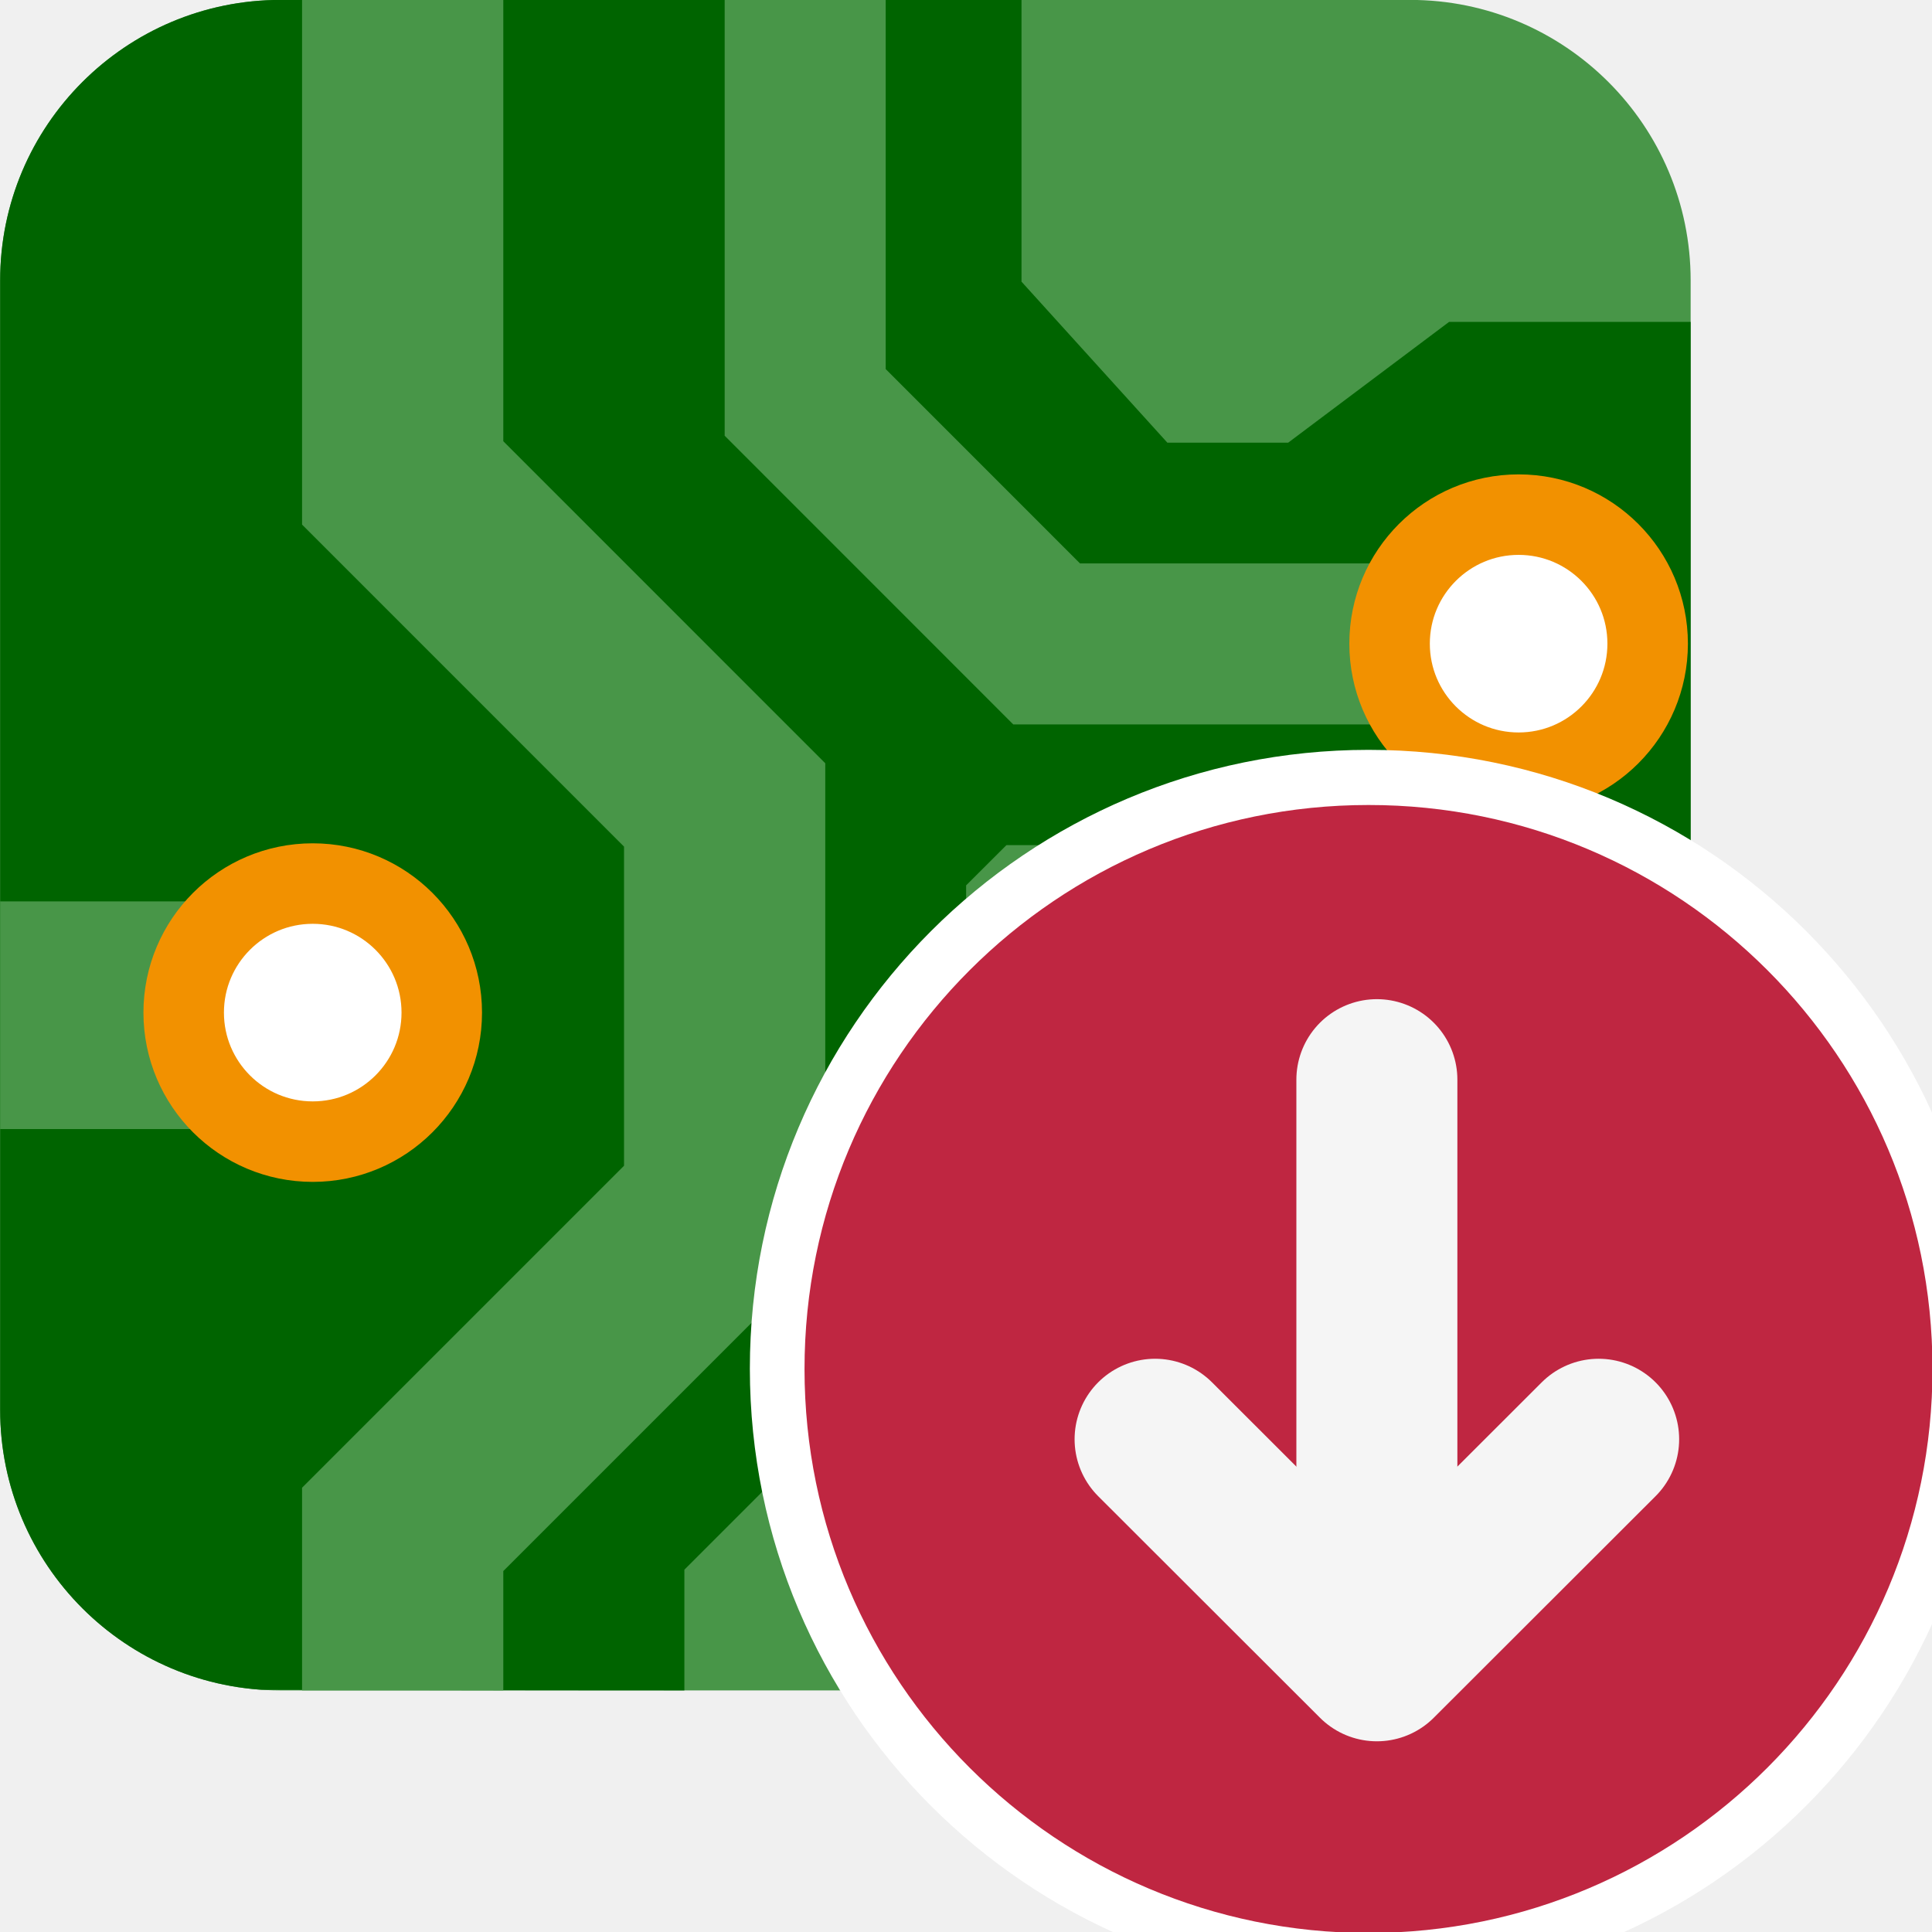
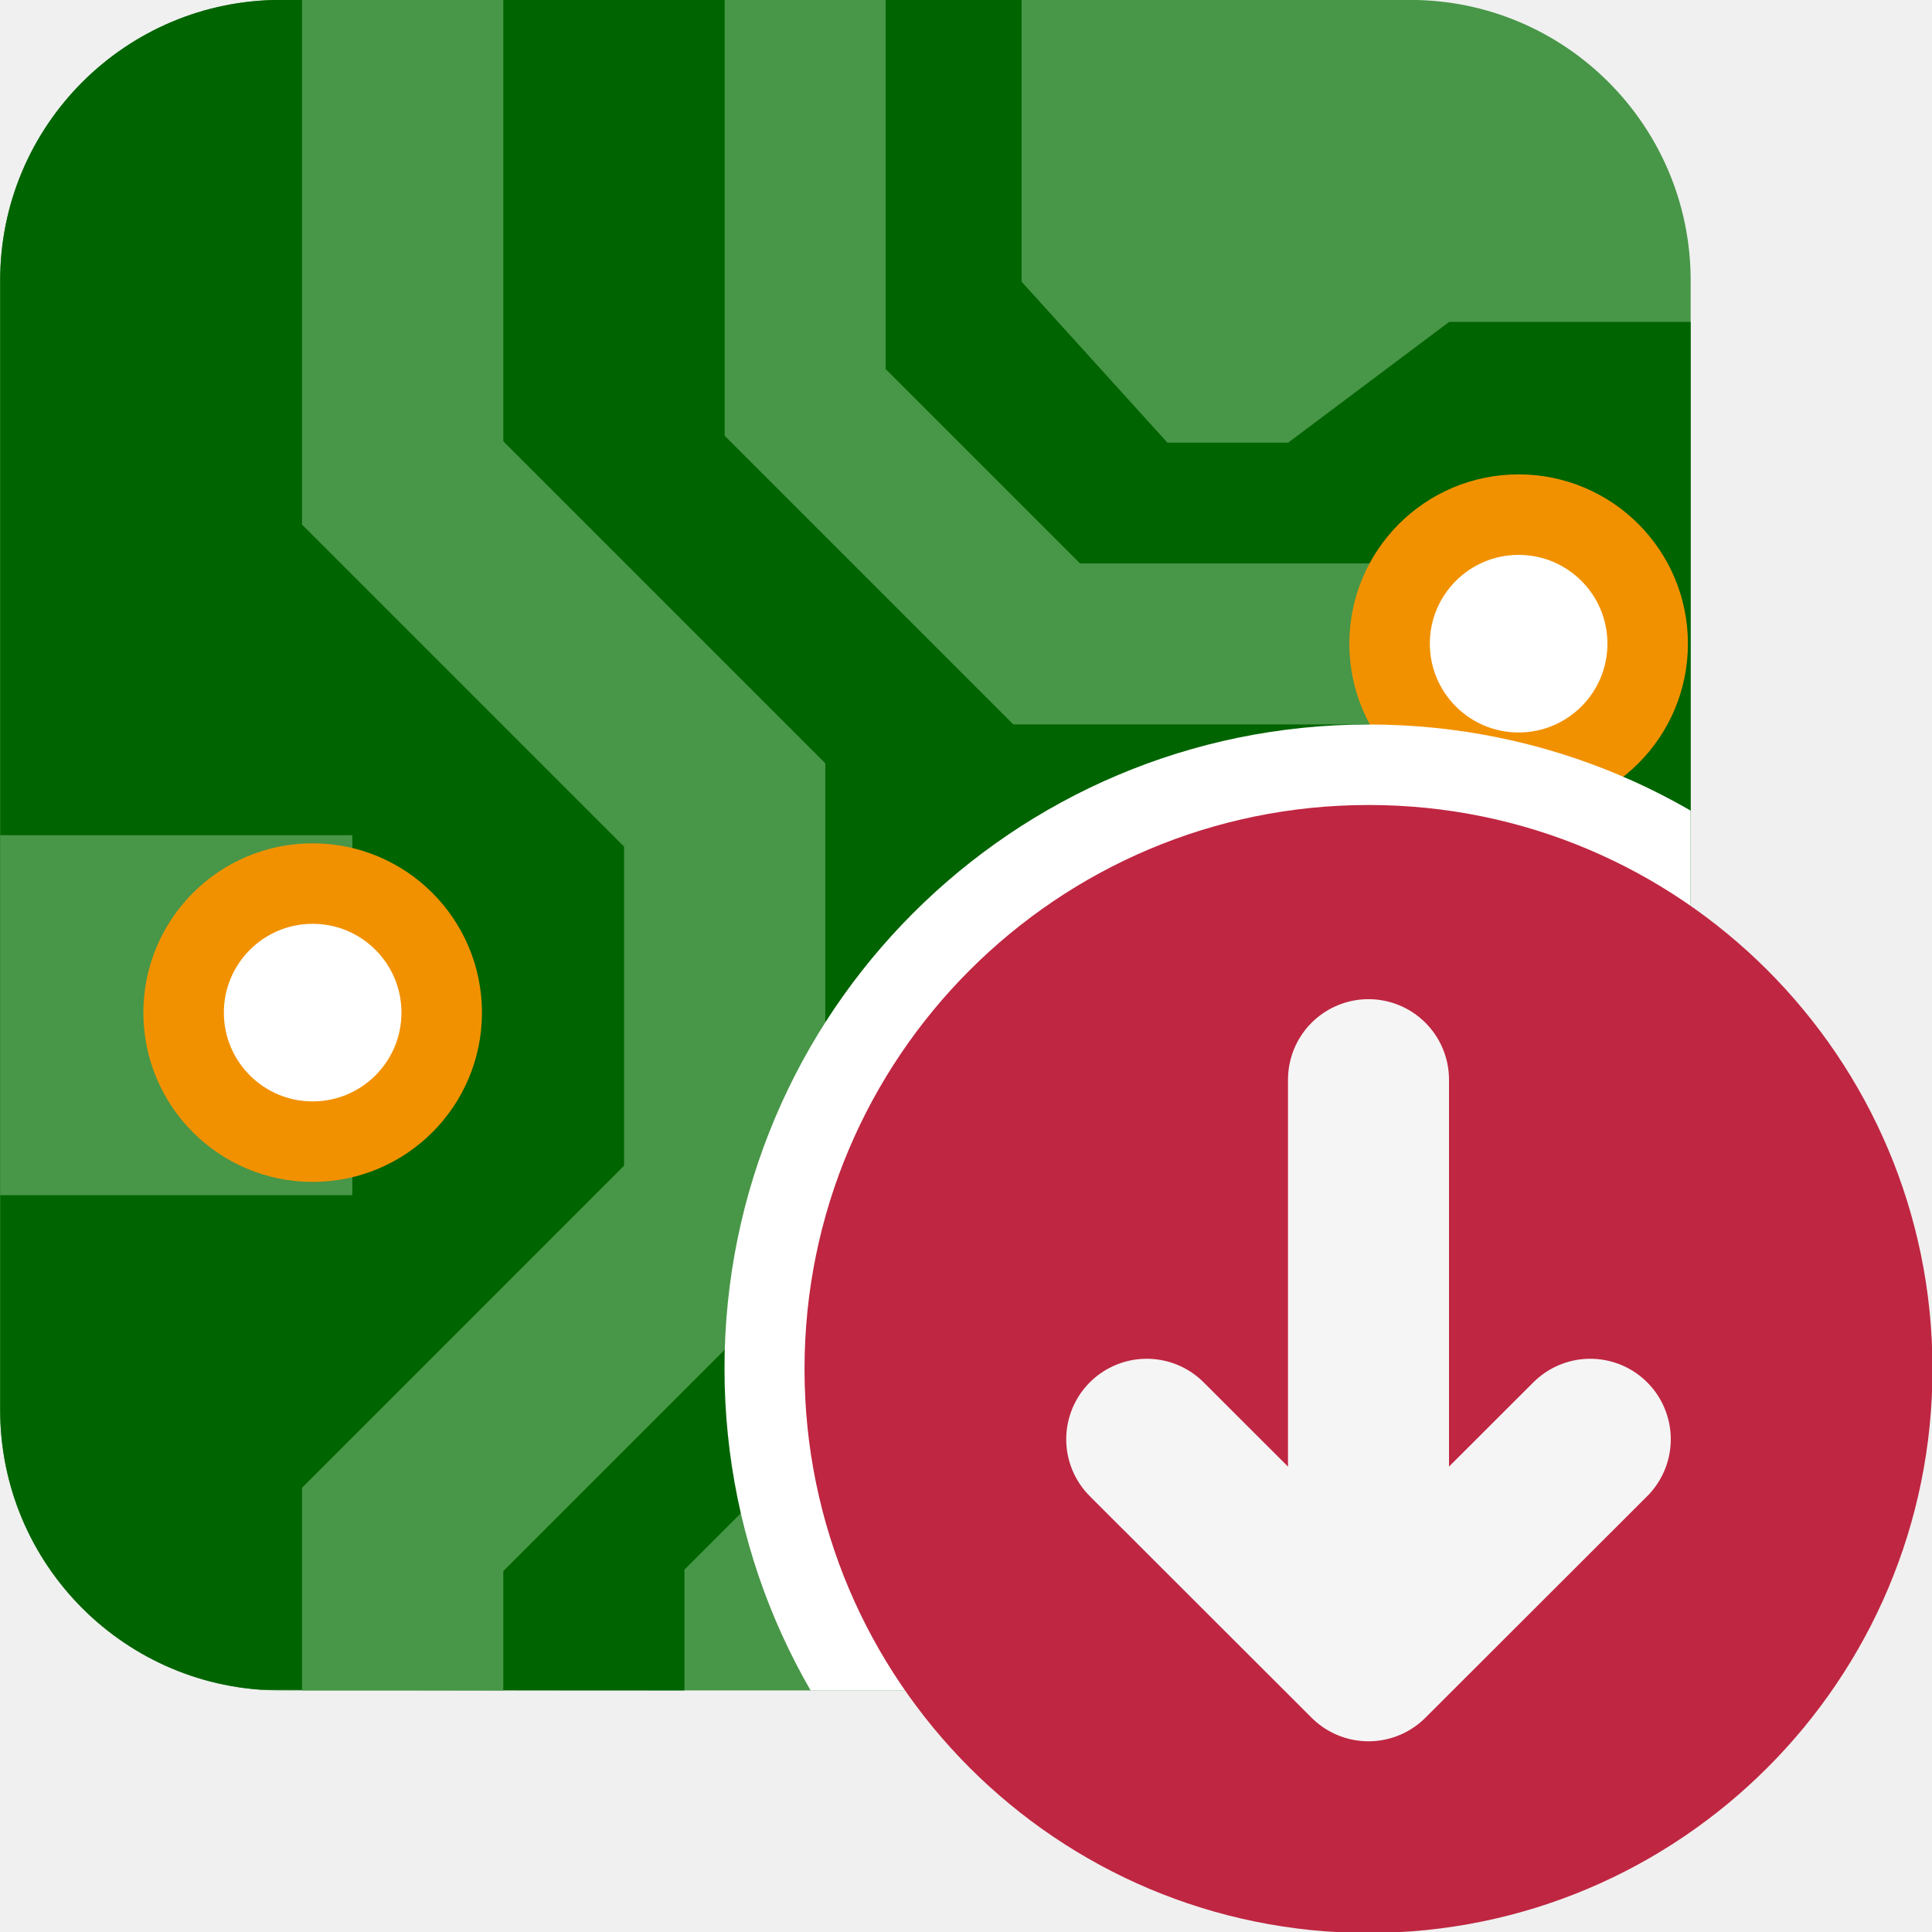
<svg xmlns="http://www.w3.org/2000/svg" id="Слой_1" data-name="Слой 1" viewBox="0 0 24 24" version="1.1">
  <defs id="defs25341">
    <style id="style25339">.cls-1{fill:#b9b9b9;}.cls-2{fill:#545454;}.cls-3,.cls-6{fill:none;}.cls-3{stroke:#b9b9b9;stroke-miterlimit:10;stroke-width:0.955px;}.cls-4{fill:#1a81c4;}.cls-5{fill:#bf2641;}.cls-6{stroke:#f5f5f5;stroke-linecap:round;stroke-linejoin:round;stroke-width:2px;}</style>
-     <clipPath clipPathUnits="userSpaceOnUse" id="clipPath954">
-       <rect style="fill:#f29100;fill-opacity:1;stroke:none;stroke-width:2;stroke-linecap:round;stroke-linejoin:round;stroke-miterlimit:4;stroke-dasharray:none" id="rect956" width="21" height="21" x="-33" y="-2" ry="3.485" />
+     <clipPath clipPathUnits="userSpaceOnUse" id="clipPath888">
+       <rect style="display:inline;fill:#f29100;fill-opacity:1;stroke:none;stroke-width:2;stroke-linecap:round;stroke-linejoin:round;stroke-miterlimit:4;stroke-dasharray:none" id="rect890" width="21" height="21" x="0.002" y="-0.001" ry="3.485" rx="3.485" />
    </clipPath>
  </defs>
-   <g id="g952" clip-path="url(#clipPath954)" transform="translate(33.00181,1.998876)">
-     <rect class="cls-1" x="1.4020385e-07" y="0" width="24" height="24" rx="0" id="rect9" style="fill:#489648;fill-opacity:1;stroke:none;stroke-width:0.571;stroke-opacity:1" clip-path="none" transform="matrix(0.875,0,0,0.875,-33,-2)" />
-     <path class="cls-2" d="m 9.714,24 v -1.714 l 4,-4 V 12.571 L 14.286,12 h 4 l 2.286,1.714 H 24 V 4.571 H 20.571 L 18.286,6.286 H 16.571 L 14.5,4 V 0 C 9.995,-0.002 2.03,0.001 -0.002,0.001 0,3.25 0,24 0,24 c 1.5,-0.028 4.024,0 9.714,0 z" id="path11" style="fill:#006400;fill-opacity:1;stroke-width:0.571" clip-path="none" transform="matrix(0.875,0,0,0.875,-33,-2)" />
-     <path style="fill:none;stroke:#489648;stroke-width:2.286;stroke-linecap:butt;stroke-linejoin:miter;stroke-miterlimit:4;stroke-dasharray:none;stroke-opacity:1" d="M 20.571,9.143 H 14.857 L 11.429,5.714 v -6.857" id="path2253" clip-path="none" transform="matrix(0.875,0,0,0.875,-33,-2)" />
-     <path style="fill:none;stroke:#489648;stroke-width:3.232;stroke-linecap:butt;stroke-linejoin:miter;stroke-miterlimit:4;stroke-dasharray:none;stroke-opacity:1" d="M 0,14.5 H 2" id="path892" clip-path="none" transform="matrix(2.1875,0,0,0.875,-33,-2.075062)" />
-     <path style="fill:none;stroke:#489648;stroke-width:2.857;stroke-linecap:butt;stroke-linejoin:miter;stroke-miterlimit:4;stroke-dasharray:none;stroke-opacity:1" d="M 5.214,25.143 V 21.714 L 9.785,17.143 V 11.429 L 5.214,6.857 v -7.429" id="path2265" clip-path="none" transform="matrix(0.875,0,0,0.875,-32.5619,-2)" />
-     <rect style="fill:#006400;fill-opacity:1;stroke:none;stroke-width:2.656;stroke-linecap:round;stroke-linejoin:round" id="rect878" width="6" height="5" x="17" y="14" rx="0" ry="0.8" clip-path="none" transform="matrix(0.875,0,0,0.875,-33,-1.25)" />
-     <rect style="fill:#f29100;fill-opacity:1;stroke:none;stroke-width:1.533;stroke-linecap:round;stroke-linejoin:round" id="rect880" width="4" height="3" x="18" y="15" rx="0" ry="1" clip-path="none" transform="matrix(0.875,0,0,0.875,-33,-1.25)" />
-     <rect style="fill:#006400;fill-opacity:1;stroke:none;stroke-width:2.656;stroke-linecap:round;stroke-linejoin:round" id="rect882" width="6" height="5" x="17" y="20" rx="0" ry="0.8" clip-path="none" transform="matrix(0.875,0,0,0.875,-33,-1.25)" />
-     <rect style="fill:#f29100;fill-opacity:1;stroke:none;stroke-width:1.533;stroke-linecap:round;stroke-linejoin:round" id="rect884" width="4" height="3" x="18" y="21" rx="0" ry="0.964" clip-path="none" transform="matrix(0.875,0,0,0.875,-33,-1.25)" />
-     <path style="fill:none;stroke:#2cb22c;stroke-width:1.143;stroke-linecap:butt;stroke-linejoin:miter;stroke-miterlimit:4;stroke-dasharray:none;stroke-opacity:1" d="M 18,16.5 H 16" id="path886" clip-path="none" transform="matrix(0.875,0,0,0.875,-33,-1.25)" />
-     <path style="fill:none;stroke:#2cb22c;stroke-width:1.143;stroke-linecap:butt;stroke-linejoin:miter;stroke-miterlimit:4;stroke-dasharray:none;stroke-opacity:1" d="M 24,16.5 H 22" id="path888" clip-path="none" transform="matrix(0.875,0,0,0.875,-33,-1.25)" />
-     <path style="fill:none;stroke:#2cb22c;stroke-width:2.286;stroke-linecap:butt;stroke-linejoin:miter;stroke-miterlimit:4;stroke-dasharray:none;stroke-opacity:1" d="m 20,14 v 1" id="path890" clip-path="none" transform="matrix(0.875,0,0,0.875,-33,-1.25)" />
-     <circle style="fill:#ffffff;fill-opacity:1;stroke:#f29100;stroke-width:1;stroke-linecap:round;stroke-linejoin:round;stroke-miterlimit:4;stroke-dasharray:none;stroke-opacity:1" id="path936" cx="-29.117" cy="10.58" r="1.603" clip-path="none" />
-     <circle style="fill:#ffffff;fill-opacity:1;stroke:#f29100;stroke-width:1;stroke-linecap:round;stroke-linejoin:round;stroke-miterlimit:4;stroke-dasharray:none;stroke-opacity:1" id="circle938" cx="-14.137" cy="5.997" r="1.603" clip-path="none" />
+   <g id="g886" clip-path="url(#clipPath888)">
+     <rect class="cls-1" x="0.002" y="-0.001" width="21" height="21" rx="0" id="rect9" style="fill:#489648;fill-opacity:1;stroke:none;stroke-width:0.5;stroke-opacity:1" clip-path="none" />
+     <path class="cls-2" d="m 8.502,20.999 v -1.5 l 3.5,-3.5 v -5 l 0.5,-0.5 h 3.5 l 2,1.5 h 3 V 3.999 h -3 l -2,1.5 h -1.5 l -1.812,-2 v -3.5 C 8.747,-0.003 1.778,-3.5025e-5 -1.125e-7,-2.5e-8 0.002,2.843 0.002,20.999 0.002,20.999 c 1.312,-0.024 3.521,0 8.5,0 z" id="path11" style="fill:#006400;fill-opacity:1;stroke-width:0.5" clip-path="none" />
+     <path style="fill:none;stroke:#489648;stroke-width:2;stroke-linecap:butt;stroke-linejoin:miter;stroke-miterlimit:4;stroke-dasharray:none;stroke-opacity:1" d="m 18.002,7.999 h -5 l -3,-3 v -6" id="path2253" clip-path="none" />
+     <path style="fill:none;stroke:#489648;stroke-width:4.472;stroke-linecap:butt;stroke-linejoin:miter;stroke-miterlimit:4;stroke-dasharray:none;stroke-opacity:1" d="m 0.002,12.611 h 4.375" id="path892" clip-path="none" />
+     <path style="fill:none;stroke:#489648;stroke-width:2.5;stroke-linecap:butt;stroke-linejoin:miter;stroke-miterlimit:4;stroke-dasharray:none;stroke-opacity:1" d="m 5.002,21.999 v -3 l 4,-4 V 9.999 l -4,-4 v -6.5" id="path2265" clip-path="none" />
+     <rect style="fill:#006400;fill-opacity:1;stroke:none;stroke-width:2.324;stroke-linecap:round;stroke-linejoin:round" id="rect878" width="5.25" height="4.375" x="14.877" y="12.999" rx="0" ry="0.7" clip-path="none" />
+     <rect style="fill:#f29100;fill-opacity:1;stroke:none;stroke-width:1.342;stroke-linecap:round;stroke-linejoin:round" id="rect880" width="3.5" height="2.625" x="15.752" y="13.874" rx="0" ry="0.875" clip-path="none" />
+     <rect style="fill:#006400;fill-opacity:1;stroke:none;stroke-width:2.324;stroke-linecap:round;stroke-linejoin:round" id="rect882" width="5.25" height="4.375" x="14.877" y="18.249" rx="0" ry="0.7" clip-path="none" />
+     <rect style="fill:#f29100;fill-opacity:1;stroke:none;stroke-width:1.342;stroke-linecap:round;stroke-linejoin:round" id="rect884" width="3.5" height="2.625" x="15.752" y="19.124" rx="0" ry="0.843" clip-path="none" />
+     <path style="fill:none;stroke:#2cb22c;stroke-width:1;stroke-linecap:butt;stroke-linejoin:miter;stroke-miterlimit:4;stroke-dasharray:none;stroke-opacity:1" d="m 15.752,15.186 h -1.75" id="path886" clip-path="none" />
+     <path style="fill:none;stroke:#2cb22c;stroke-width:1;stroke-linecap:butt;stroke-linejoin:miter;stroke-miterlimit:4;stroke-dasharray:none;stroke-opacity:1" d="m 21.002,15.186 h -1.75" id="path888" clip-path="none" />
+     <path style="fill:none;stroke:#2cb22c;stroke-width:2;stroke-linecap:butt;stroke-linejoin:miter;stroke-miterlimit:4;stroke-dasharray:none;stroke-opacity:1" d="m 17.502,12.999 v 0.875" id="path890" clip-path="none" />
+     <circle style="fill:#ffffff;fill-opacity:1;stroke:#f29100;stroke-width:1;stroke-linecap:round;stroke-linejoin:round;stroke-miterlimit:4;stroke-dasharray:none;stroke-opacity:1" id="path936" cx="3.884" cy="12.579" r="1.603" clip-path="none" />
+     <circle style="fill:#ffffff;fill-opacity:1;stroke:#f29100;stroke-width:1;stroke-linecap:round;stroke-linejoin:round;stroke-miterlimit:4;stroke-dasharray:none;stroke-opacity:1" id="circle938" cx="18.865" cy="7.996" r="1.603" clip-path="none" />
+     <path class="cls-5" d="M 25,16.993 A 8,8 0 1 1 17,9 7.996,7.996 0 0 1 25,16.993 Z" id="path908" style="fill:#ffffff;fill-opacity:1;stroke-width:1" />
  </g>
-   <path class="cls-5" d="M 24.685,16.993 A 7.685,7.685 0 1 1 17,9.315 7.681,7.681 0 0 1 24.685,16.993 Z" id="path908" style="fill:#ffffff;fill-opacity:1;stroke-width:1" />
-   <path class="cls-5" d="M 24.006,17 A 7.006,7.006 0 1 1 17,10 a 7.003,7.003 0 0 1 7.006,7 z" id="path25365" />
-   <line class="cls-6" x1="17.104" y1="20.412" x2="17.104" y2="13.412" id="line25367" />
-   <polyline class="cls-6" points="20.859 18.879 18.104 21.631 15.349 18.879" id="polyline25369" transform="translate(-1,-1)" />
+   <g id="g895">
+     <path class="cls-5" d="M 24.006,17 A 7.006,7.006 0 1 1 17,10 a 7.003,7.003 0 0 1 7.006,7 z" id="path25365" style="display:inline" />
+     <line class="cls-6" x1="17" y1="20.412" x2="17" y2="13.412" id="line25367" style="display:inline" />
+     <polyline class="cls-6" points="20.859 18.879 18.104 21.631 15.349 18.879" id="polyline25369" transform="translate(-1.104,-1)" style="display:inline" />
+   </g>
</svg>
